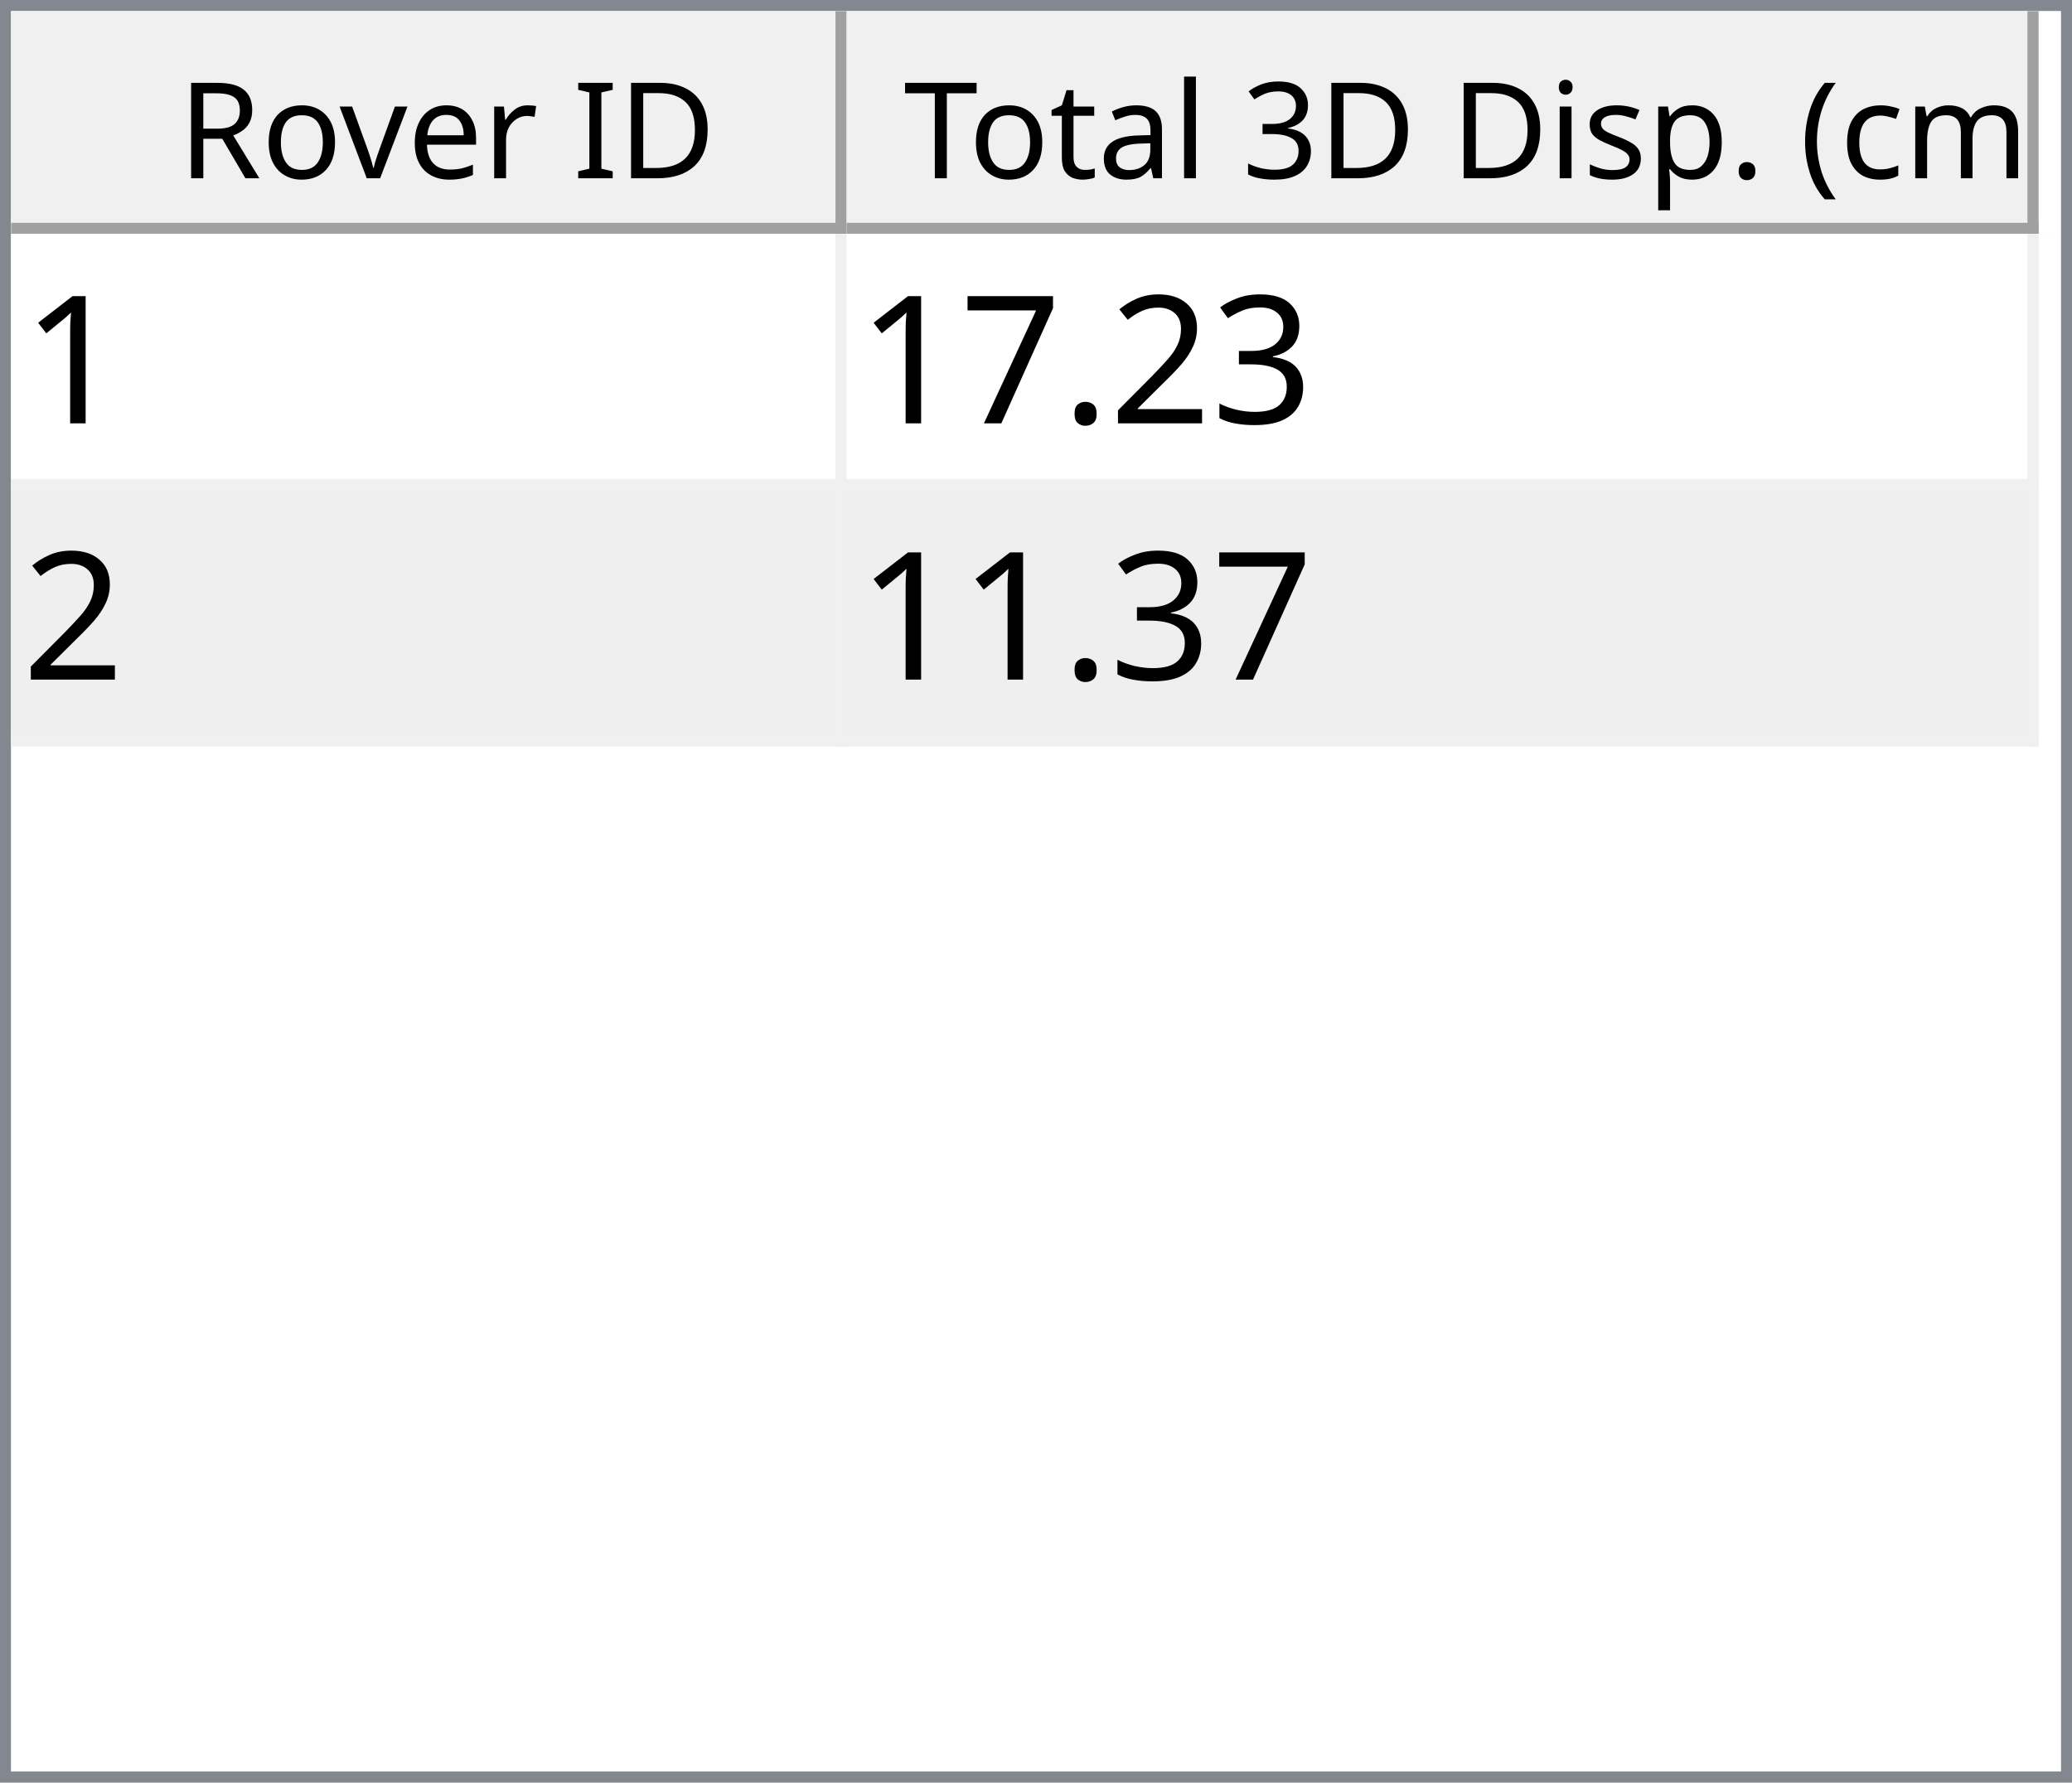
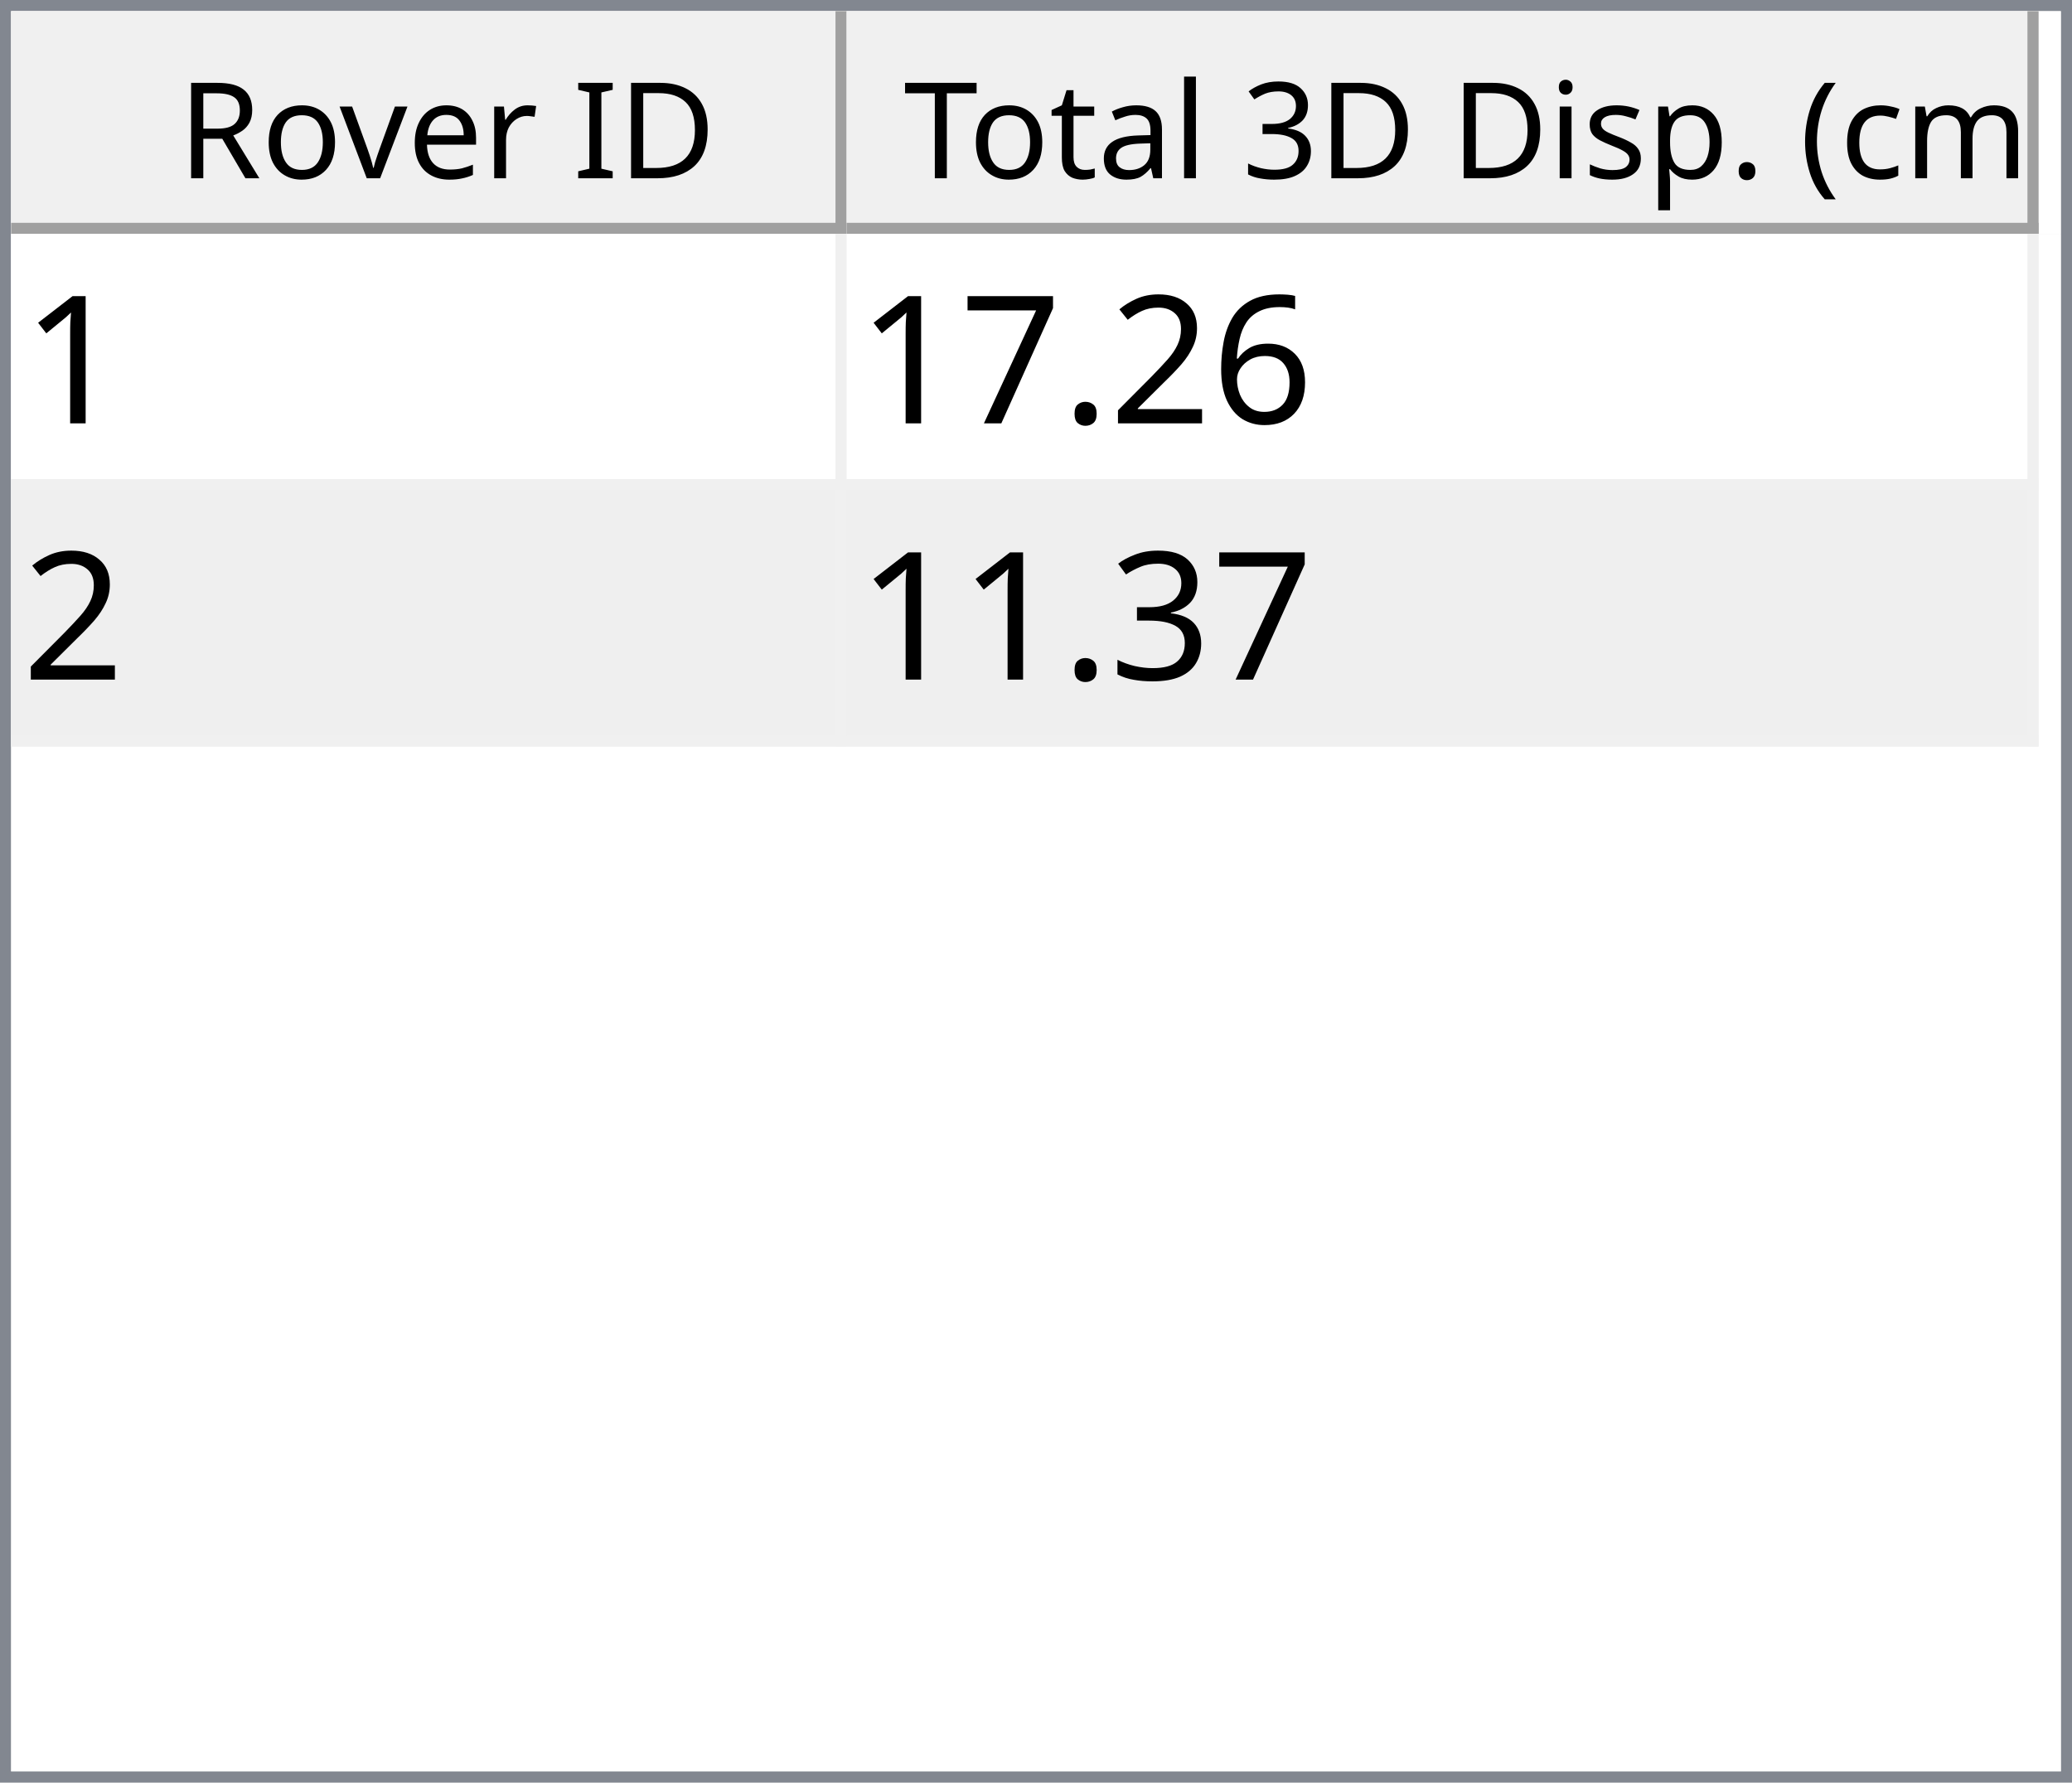
<svg xmlns="http://www.w3.org/2000/svg" style="fill-opacity:1; color-rendering:auto; color-interpolation:auto; text-rendering:auto; stroke:black; stroke-linecap:square; stroke-miterlimit:10; shape-rendering:auto; stroke-opacity:1; fill:black; stroke-dasharray:none; font-weight:normal; stroke-width:1; font-family:'Dialog'; font-style:normal; stroke-linejoin:miter; font-size:12px; stroke-dashoffset:0; image-rendering:auto;" width="186" height="160">
  <defs id="genericDefs" />
  <g>
    <defs id="defs1">
      <clipPath clipPathUnits="userSpaceOnUse" id="clipPath1">
        <path d="M0 0 L186 0 L186 160 L0 160 L0 0 Z" />
      </clipPath>
      <clipPath clipPathUnits="userSpaceOnUse" id="clipPath2">
        <path d="M0 0 L0 160 L186 160 L186 0 Z" />
      </clipPath>
      <clipPath clipPathUnits="userSpaceOnUse" id="clipPath3">
        <path d="M0 0 L0 20 L184 20 L184 0 Z" />
      </clipPath>
      <clipPath clipPathUnits="userSpaceOnUse" id="clipPath4">
        <path d="M0 0 L0 20 L75 20 L75 0 Z" />
      </clipPath>
      <clipPath clipPathUnits="userSpaceOnUse" id="clipPath5">
        <path d="M1 1 L1 19 L74 19 L74 1 Z" />
      </clipPath>
      <clipPath clipPathUnits="userSpaceOnUse" id="clipPath6">
        <path d="M0 0 L0 18 L73 18 L73 0 Z" />
      </clipPath>
      <clipPath clipPathUnits="userSpaceOnUse" id="clipPath7">
        <path d="M-0.5 -0.5 L-0.5 19.5 L74.5 19.5 L74.5 -0.5 Z" />
      </clipPath>
      <clipPath clipPathUnits="userSpaceOnUse" id="clipPath8">
        <path d="M0 0 L0 20 L107 20 L107 0 Z" />
      </clipPath>
      <clipPath clipPathUnits="userSpaceOnUse" id="clipPath9">
        <path d="M1 1 L1 19 L106 19 L106 1 Z" />
      </clipPath>
      <clipPath clipPathUnits="userSpaceOnUse" id="clipPath10">
        <path d="M0 0 L0 18 L105 18 L105 0 Z" />
      </clipPath>
      <clipPath clipPathUnits="userSpaceOnUse" id="clipPath11">
        <path d="M-0.5 -0.5 L-0.5 19.5 L106.5 19.5 L106.5 -0.5 Z" />
      </clipPath>
      <clipPath clipPathUnits="userSpaceOnUse" id="clipPath12">
        <path d="M0 0 L0 138 L184 138 L184 0 Z" />
      </clipPath>
      <clipPath clipPathUnits="userSpaceOnUse" id="clipPath13">
        <path d="M0 0 L0 46 L182 46 L182 0 Z" />
      </clipPath>
      <clipPath clipPathUnits="userSpaceOnUse" id="clipPath14">
        <path d="M-0.5 -0.5 L-0.5 45.5 L181.5 45.5 L181.5 -0.5 Z" />
      </clipPath>
      <clipPath clipPathUnits="userSpaceOnUse" id="clipPath15">
        <path d="M0 0 L0 22 L74 22 L74 0 Z" />
      </clipPath>
      <clipPath clipPathUnits="userSpaceOnUse" id="clipPath16">
        <path d="M0 0 L0 22 L106 22 L106 0 Z" />
      </clipPath>
      <font horiz-adv-x="64.551" id="font1">
        <font-face ascent="107.91" descent="25.098" units-per-em="100" style="font-style:normal; font-family:Segoe UI; font-weight:normal;" />
        <missing-glyph horiz-adv-x="64.551" d="M8.109 0 L8.109 68.266 L56.453 68.266 L56.453 0 L8.109 0 ZM15.328 7.234 L49.219 7.234 L49.219 61.031 L15.328 61.031 L15.328 7.234 Z" />
        <glyph unicode="D" horiz-adv-x="70.117" d="M9.188 0 L9.188 70.016 L28.516 70.016 Q65.531 70.016 65.531 35.891 Q65.531 19.672 55.25 9.836 Q44.969 0 27.734 0 L9.188 0 ZM17.391 62.594 L17.391 7.422 L27.828 7.422 Q41.609 7.422 49.273 14.797 Q56.938 22.172 56.938 35.688 Q56.938 62.594 28.328 62.594 L17.391 62.594 Z" />
        <glyph unicode="I" horiz-adv-x="26.611" d="M17.391 0 L9.188 0 L9.188 70.016 L17.391 70.016 L17.391 0 Z" />
        <glyph unicode=" " horiz-adv-x="27.393" d="" />
        <glyph unicode="r" horiz-adv-x="34.766" d="M34.188 41.891 Q32.078 43.5 28.125 43.5 Q23 43.5 19.555 38.672 Q16.109 33.844 16.109 25.484 L16.109 0 L8.109 0 L8.109 50 L16.109 50 L16.109 39.703 L16.312 39.703 Q18.016 44.969 21.531 47.922 Q25.047 50.875 29.391 50.875 Q32.516 50.875 34.188 50.203 L34.188 41.891 Z" />
        <glyph unicode="e" horiz-adv-x="52.295" d="M48.297 23 L12.984 23 Q13.188 14.656 17.484 10.109 Q21.781 5.562 29.297 5.562 Q37.75 5.562 44.828 11.141 L44.828 3.609 Q38.234 -1.172 27.391 -1.172 Q16.797 -1.172 10.742 5.641 Q4.688 12.453 4.688 24.812 Q4.688 36.469 11.305 43.82 Q17.922 51.172 27.734 51.172 Q37.547 51.172 42.922 44.828 Q48.297 38.484 48.297 27.203 L48.297 23 ZM40.094 29.781 Q40.047 36.719 36.75 40.578 Q33.453 44.438 27.594 44.438 Q21.922 44.438 17.969 40.383 Q14.016 36.328 13.094 29.781 L40.094 29.781 Z" />
        <glyph unicode="v" horiz-adv-x="47.9" d="M47.406 50 L27.484 0 L19.625 0 L0.688 50 L9.469 50 L22.172 13.672 Q23.578 9.672 23.922 6.688 L24.125 6.688 Q24.609 10.453 25.688 13.484 L38.969 50 L47.406 50 Z" />
        <glyph unicode="o" horiz-adv-x="58.594" d="M29 -1.172 Q17.922 -1.172 11.305 5.836 Q4.688 12.844 4.688 24.422 Q4.688 37.016 11.57 44.094 Q18.453 51.172 30.172 51.172 Q41.359 51.172 47.633 44.289 Q53.906 37.406 53.906 25.203 Q53.906 13.234 47.141 6.031 Q40.375 -1.172 29 -1.172 ZM29.594 44.438 Q21.875 44.438 17.383 39.188 Q12.891 33.938 12.891 24.703 Q12.891 15.828 17.43 10.695 Q21.969 5.562 29.594 5.562 Q37.359 5.562 41.531 10.594 Q45.703 15.625 45.703 24.906 Q45.703 34.281 41.531 39.359 Q37.359 44.438 29.594 44.438 Z" />
        <glyph unicode="R" horiz-adv-x="59.814" d="M59.375 0 L49.609 0 L37.891 19.625 Q36.281 22.359 34.766 24.289 Q33.25 26.219 31.664 27.438 Q30.078 28.656 28.25 29.219 Q26.422 29.781 24.125 29.781 L17.391 29.781 L17.391 0 L9.188 0 L9.188 70.016 L30.078 70.016 Q34.672 70.016 38.555 68.867 Q42.438 67.719 45.289 65.375 Q48.141 63.031 49.758 59.547 Q51.375 56.062 51.375 51.375 Q51.375 47.703 50.273 44.656 Q49.172 41.609 47.148 39.211 Q45.125 36.812 42.266 35.133 Q39.406 33.453 35.844 32.516 L35.844 32.328 Q37.594 31.547 38.891 30.547 Q40.188 29.547 41.359 28.18 Q42.531 26.812 43.68 25.078 Q44.828 23.344 46.234 21.047 L59.375 0 ZM17.391 62.594 L17.391 37.203 L28.516 37.203 Q31.594 37.203 34.203 38.133 Q36.812 39.062 38.719 40.797 Q40.625 42.531 41.703 45.047 Q42.781 47.562 42.781 50.688 Q42.781 56.297 39.141 59.445 Q35.5 62.594 28.609 62.594 L17.391 62.594 Z" />
        <glyph unicode=")" horiz-adv-x="30.176" d="M8.297 -15.922 L1.172 -15.922 Q16.406 2.344 16.406 26.812 Q16.406 51.469 1.078 70.016 L8.297 70.016 Q23.531 52.156 23.531 26.703 Q23.531 1.375 8.297 -15.922 Z" />
        <glyph unicode="m" horiz-adv-x="86.133" d="M79.109 0 L71.094 0 L71.094 28.719 Q71.094 37.016 68.531 40.727 Q65.969 44.438 59.906 44.438 Q54.781 44.438 51.195 39.75 Q47.609 35.062 47.609 28.516 L47.609 0 L39.594 0 L39.594 29.688 Q39.594 44.438 28.219 44.438 Q22.953 44.438 19.531 40.016 Q16.109 35.594 16.109 28.516 L16.109 0 L8.109 0 L8.109 50 L16.109 50 L16.109 42.094 L16.312 42.094 Q21.625 51.172 31.844 51.172 Q36.969 51.172 40.773 48.312 Q44.578 45.453 46 40.828 Q51.562 51.172 62.594 51.172 Q79.109 51.172 79.109 30.812 L79.109 0 Z" />
        <glyph unicode="c" horiz-adv-x="46.191" d="M42.188 2.297 Q36.422 -1.172 28.516 -1.172 Q17.828 -1.172 11.258 5.789 Q4.688 12.75 4.688 23.828 Q4.688 36.188 11.766 43.68 Q18.844 51.172 30.672 51.172 Q37.25 51.172 42.281 48.734 L42.281 40.531 Q36.719 44.438 30.375 44.438 Q22.703 44.438 17.797 38.945 Q12.891 33.453 12.891 24.516 Q12.891 15.719 17.508 10.641 Q22.125 5.562 29.891 5.562 Q36.422 5.562 42.188 9.906 L42.188 2.297 Z" />
        <glyph unicode="(" horiz-adv-x="30.176" d="M29.109 -15.922 L21.969 -15.922 Q6.844 1.375 6.844 26.703 Q6.844 52.156 21.969 70.016 L29.203 70.016 Q13.875 51.469 13.875 26.812 Q13.875 2.344 29.109 -15.922 Z" />
        <glyph unicode="." horiz-adv-x="21.68" d="M10.891 -1.078 Q8.641 -1.078 7.055 0.539 Q5.469 2.156 5.469 4.391 Q5.469 6.641 7.055 8.273 Q8.641 9.906 10.891 9.906 Q13.188 9.906 14.797 8.273 Q16.406 6.641 16.406 4.391 Q16.406 2.156 14.797 0.539 Q13.188 -1.078 10.891 -1.078 Z" />
        <glyph unicode="p" horiz-adv-x="58.789" d="M16.312 7.234 L16.109 7.234 L16.109 -23 L8.109 -23 L8.109 50 L16.109 50 L16.109 41.219 L16.312 41.219 Q22.219 51.172 33.594 51.172 Q43.266 51.172 48.688 44.461 Q54.109 37.75 54.109 26.469 Q54.109 13.922 48 6.375 Q41.891 -1.172 31.297 -1.172 Q21.578 -1.172 16.312 7.234 ZM16.109 27.391 L16.109 20.406 Q16.109 14.203 20.141 9.883 Q24.172 5.562 30.375 5.562 Q37.641 5.562 41.773 11.133 Q45.906 16.703 45.906 26.609 Q45.906 34.969 42.047 39.703 Q38.188 44.438 31.594 44.438 Q24.609 44.438 20.359 39.578 Q16.109 34.719 16.109 27.391 Z" />
        <glyph unicode="s" horiz-adv-x="42.432" d="M5.078 1.812 L5.078 10.406 Q11.625 5.562 19.484 5.562 Q30.031 5.562 30.031 12.594 Q30.031 14.594 29.125 15.992 Q28.219 17.391 26.68 18.461 Q25.141 19.531 23.07 20.383 Q21 21.234 18.609 22.172 Q15.281 23.484 12.766 24.828 Q10.25 26.172 8.57 27.859 Q6.891 29.547 6.031 31.695 Q5.172 33.844 5.172 36.719 Q5.172 40.234 6.789 42.945 Q8.406 45.656 11.086 47.484 Q13.766 49.312 17.211 50.242 Q20.656 51.172 24.312 51.172 Q30.812 51.172 35.938 48.922 L35.938 40.828 Q30.422 44.438 23.25 44.438 Q21 44.438 19.195 43.922 Q17.391 43.406 16.094 42.477 Q14.797 41.547 14.086 40.258 Q13.375 38.969 13.375 37.406 Q13.375 35.453 14.086 34.133 Q14.797 32.812 16.164 31.789 Q17.531 30.766 19.484 29.938 Q21.438 29.109 23.922 28.125 Q27.25 26.859 29.883 25.516 Q32.516 24.172 34.375 22.484 Q36.234 20.797 37.234 18.602 Q38.234 16.406 38.234 13.375 Q38.234 9.672 36.602 6.938 Q34.969 4.203 32.234 2.398 Q29.5 0.594 25.93 -0.289 Q22.359 -1.172 18.453 -1.172 Q10.75 -1.172 5.078 1.812 Z" />
        <glyph unicode="i" horiz-adv-x="24.219" d="M12.203 62.703 Q10.062 62.703 8.547 64.164 Q7.031 65.625 7.031 67.875 Q7.031 70.125 8.547 71.609 Q10.062 73.094 12.203 73.094 Q14.406 73.094 15.945 71.609 Q17.484 70.125 17.484 67.875 Q17.484 65.719 15.945 64.211 Q14.406 62.703 12.203 62.703 ZM16.109 0 L8.109 0 L8.109 50 L16.109 50 L16.109 0 Z" />
        <glyph unicode="3" horiz-adv-x="53.906" d="M46.531 19.828 Q46.531 15.094 44.75 11.211 Q42.969 7.328 39.719 4.57 Q36.469 1.812 31.93 0.297 Q27.391 -1.219 21.922 -1.219 Q11.922 -1.219 6 2.594 L6 11.188 Q13.094 5.609 22.219 5.609 Q25.875 5.609 28.828 6.539 Q31.781 7.469 33.906 9.227 Q36.031 10.984 37.18 13.477 Q38.328 15.969 38.328 19.094 Q38.328 32.812 18.797 32.812 L12.984 32.812 L12.984 39.594 L18.5 39.594 Q35.797 39.594 35.797 52.484 Q35.797 64.406 22.609 64.406 Q15.188 64.406 8.688 59.422 L8.688 67.188 Q15.375 71.188 24.609 71.188 Q29 71.188 32.57 69.969 Q36.141 68.75 38.68 66.555 Q41.219 64.359 42.609 61.281 Q44 58.203 44 54.5 Q44 40.672 30.031 36.719 L30.031 36.531 Q33.594 36.141 36.625 34.797 Q39.656 33.453 41.852 31.305 Q44.047 29.156 45.289 26.25 Q46.531 23.344 46.531 19.828 Z" />
        <glyph unicode="l" horiz-adv-x="24.219" d="M16.109 0 L8.109 0 L8.109 74.031 L16.109 74.031 L16.109 0 Z" />
        <glyph unicode="a" horiz-adv-x="50.879" d="M43.891 0 L35.891 0 L35.891 7.812 L35.688 7.812 Q30.469 -1.172 20.312 -1.172 Q12.844 -1.172 8.617 2.781 Q4.391 6.734 4.391 13.281 Q4.391 27.297 20.906 29.594 L35.891 31.688 Q35.891 44.438 25.594 44.438 Q16.547 44.438 9.281 38.281 L9.281 46.484 Q16.656 51.172 26.266 51.172 Q43.891 51.172 43.891 32.516 L43.891 0 ZM35.891 25.297 L23.828 23.641 Q18.266 22.859 15.43 20.875 Q12.594 18.891 12.594 13.875 Q12.594 10.203 15.211 7.883 Q17.828 5.562 22.172 5.562 Q28.125 5.562 32.008 9.742 Q35.891 13.922 35.891 20.312 L35.891 25.297 Z" />
        <glyph unicode="t" horiz-adv-x="33.887" d="M31.297 0.484 Q28.469 -1.078 23.828 -1.078 Q10.688 -1.078 10.688 13.578 L10.688 43.172 L2.094 43.172 L2.094 50 L10.688 50 L10.688 62.203 L18.703 64.797 L18.703 50 L31.297 50 L31.297 43.172 L18.703 43.172 L18.703 14.984 Q18.703 9.969 20.414 7.82 Q22.125 5.672 26.078 5.672 Q29.109 5.672 31.297 7.328 L31.297 0.484 Z" />
        <glyph unicode="T" horiz-adv-x="52.393" d="M50.594 62.594 L30.375 62.594 L30.375 0 L22.172 0 L22.172 62.594 L2 62.594 L2 70.016 L50.594 70.016 L50.594 62.594 Z" />
      </font>
      <font horiz-adv-x="75.0" id="font2">
        <font-face ascent="100.537" descent="21.973" units-per-em="100" style="font-style:normal; font-family:sans-serif; font-weight:normal;" />
        <missing-glyph horiz-adv-x="75.0" d="M12.5 0 L12.5 62.5 L62.5 62.5 L62.5 0 L12.5 0 ZM14.062 1.562 L60.938 1.562 L60.938 60.938 L14.062 60.938 L14.062 1.562 Z" />
        <glyph unicode="1" horiz-adv-x="55.615" d="M37.25 0 L28.469 0 L28.469 56 Q25.297 52.984 20.141 49.953 Q14.984 46.922 10.891 45.406 L10.891 53.906 Q18.266 57.375 23.781 62.305 Q29.297 67.234 31.594 71.875 L37.25 71.875 L37.25 0 Z" />
-         <glyph unicode="3" horiz-adv-x="55.615" d="M4.203 18.891 L12.984 20.062 Q14.5 12.594 18.141 9.297 Q21.781 6 27 6 Q33.203 6 37.477 10.297 Q41.75 14.594 41.75 20.953 Q41.75 27 37.797 30.93 Q33.844 34.859 27.734 34.859 Q25.25 34.859 21.531 33.891 L22.516 41.609 Q23.391 41.5 23.922 41.5 Q29.547 41.5 34.039 44.43 Q38.531 47.359 38.531 53.469 Q38.531 58.297 35.258 61.477 Q31.984 64.656 26.812 64.656 Q21.688 64.656 18.266 61.43 Q14.844 58.203 13.875 51.766 L5.078 53.328 Q6.688 62.156 12.398 67.016 Q18.109 71.875 26.609 71.875 Q32.469 71.875 37.398 69.359 Q42.328 66.844 44.945 62.5 Q47.562 58.156 47.562 53.266 Q47.562 48.641 45.07 44.828 Q42.578 41.016 37.703 38.766 Q44.047 37.312 47.562 32.695 Q51.078 28.078 51.078 21.141 Q51.078 11.766 44.242 5.25 Q37.406 -1.266 26.953 -1.266 Q17.531 -1.266 11.305 4.352 Q5.078 9.969 4.203 18.891 Z" />
+         <glyph unicode="6" horiz-adv-x="55.615" d="M49.75 54.047 L41.016 53.375 Q39.844 58.547 37.703 60.891 Q34.125 64.656 28.906 64.656 Q24.703 64.656 21.531 62.312 Q17.391 59.281 14.992 53.469 Q12.594 47.656 12.5 36.922 Q15.672 41.75 20.266 44.094 Q24.859 46.438 29.891 46.438 Q38.672 46.438 44.852 39.969 Q51.031 33.5 51.031 23.25 Q51.031 16.5 48.125 10.719 Q45.219 4.938 40.141 1.859 Q35.062 -1.219 28.609 -1.219 Q17.625 -1.219 10.695 6.859 Q3.766 14.938 3.766 33.5 Q3.766 54.25 11.422 63.672 Q18.109 71.875 29.438 71.875 Q37.891 71.875 43.289 67.141 Q48.688 62.406 49.75 54.047 ZM13.875 23.188 Q13.875 18.656 15.797 14.508 Q17.719 10.359 21.188 8.18 Q24.656 6 28.469 6 Q34.031 6 38.039 10.492 Q42.047 14.984 42.047 22.703 Q42.047 30.125 38.086 34.398 Q34.125 38.672 28.125 38.672 Q22.172 38.672 18.023 34.398 Q13.875 30.125 13.875 23.188 Z" />
        <glyph unicode="2" horiz-adv-x="55.615" d="M50.344 8.453 L50.344 0 L3.031 0 Q2.938 3.172 4.047 6.109 Q5.859 10.938 9.836 15.625 Q13.812 20.312 21.344 26.469 Q33.016 36.031 37.117 41.625 Q41.219 47.219 41.219 52.203 Q41.219 57.422 37.477 61.008 Q33.734 64.594 27.734 64.594 Q21.391 64.594 17.578 60.789 Q13.766 56.984 13.719 50.25 L4.688 51.172 Q5.609 61.281 11.664 66.578 Q17.719 71.875 27.938 71.875 Q38.234 71.875 44.242 66.164 Q50.25 60.453 50.25 52 Q50.25 47.703 48.492 43.555 Q46.734 39.406 42.656 34.812 Q38.578 30.219 29.109 22.219 Q21.188 15.578 18.945 13.211 Q16.703 10.844 15.234 8.453 L50.344 8.453 Z" />
        <glyph unicode="." horiz-adv-x="27.783" d="M9.078 0 L9.078 10.016 L19.094 10.016 L19.094 0 L9.078 0 Z" />
        <glyph unicode="7" horiz-adv-x="55.615" d="M4.734 62.203 L4.734 70.656 L51.078 70.656 L51.078 63.812 Q44.234 56.547 37.523 44.484 Q30.812 32.422 27.156 19.672 Q24.516 10.688 23.781 0 L14.75 0 Q14.891 8.453 18.062 20.414 Q21.234 32.375 27.172 43.484 Q33.109 54.594 39.797 62.203 L4.734 62.203 Z" />
+         <glyph unicode="3" horiz-adv-x="55.615" d="M4.203 18.891 L12.984 20.062 Q14.5 12.594 18.141 9.297 Q21.781 6 27 6 Q33.203 6 37.477 10.297 Q41.75 14.594 41.75 20.953 Q41.75 27 37.797 30.93 Q33.844 34.859 27.734 34.859 Q25.25 34.859 21.531 33.891 L22.516 41.609 Q23.391 41.5 23.922 41.5 Q29.547 41.5 34.039 44.43 Q38.531 47.359 38.531 53.469 Q38.531 58.297 35.258 61.477 Q31.984 64.656 26.812 64.656 Q21.688 64.656 18.266 61.43 Q14.844 58.203 13.875 51.766 L5.078 53.328 Q6.688 62.156 12.398 67.016 Q18.109 71.875 26.609 71.875 Q32.469 71.875 37.398 69.359 Q42.328 66.844 44.945 62.5 Q47.562 58.156 47.562 53.266 Q47.562 48.641 45.07 44.828 Q42.578 41.016 37.703 38.766 Q44.047 37.312 47.562 32.695 Q51.078 28.078 51.078 21.141 Q51.078 11.766 44.242 5.25 Q37.406 -1.266 26.953 -1.266 Q17.531 -1.266 11.305 4.352 Q5.078 9.969 4.203 18.891 Z" />
      </font>
    </defs>
    <g style="fill:white; stroke:white;">
      <rect x="0" y="0" width="186" style="clip-path:url(#clipPath1); stroke:none;" height="160" />
    </g>
    <g style="fill:white; text-rendering:optimizeSpeed; color-rendering:optimizeSpeed; image-rendering:optimizeSpeed; shape-rendering:crispEdges; stroke:white; color-interpolation:sRGB;">
      <rect x="0" width="186" height="160" y="0" style="stroke:none;" />
      <path style="stroke:none;" d="M0 160 L186 160 L186 0 L0 0 Z" />
    </g>
    <g style="fill:rgb(240,240,240); font-family:'Segoe UI'; stroke:rgb(240,240,240);">
      <rect x="0" y="0" width="186" style="clip-path:url(#clipPath2); stroke:none;" height="160" />
    </g>
    <g style="fill:rgb(130,135,144); font-family:'Segoe UI'; stroke:rgb(130,135,144);">
      <path d="M0 0 L186 0 L186 160 L0 160 L0 0 ZM1 1 L185 1 L185 159 L1 159 L1 1 Z" style="fill-rule:evenodd; clip-path:url(#clipPath2); stroke:none;" />
    </g>
    <g style="fill:white; font-family:'Segoe UI'; stroke:white;" transform="translate(1,1)">
      <rect x="0" y="0" width="184" style="clip-path:url(#clipPath3); stroke:none;" height="20" />
    </g>
    <g style="fill:rgb(240,240,240); font-family:'Segoe UI'; stroke:rgb(240,240,240);" transform="translate(1,1)">
      <rect x="0" y="0" width="75" style="clip-path:url(#clipPath4); stroke:none;" height="20" />
    </g>
    <g style="font-family:'Segoe UI';" transform="translate(2,2)">
      <text x="14" xml:space="preserve" y="14" style="clip-path:url(#clipPath6); stroke:none;">Rover ID</text>
    </g>
    <g style="fill:rgb(160,160,160); font-family:'Segoe UI'; stroke:rgb(160,160,160); stroke-linejoin:bevel;" transform="translate(1.5,1.5)">
      <line x1="74" x2="74" y1="0" style="fill:none; clip-path:url(#clipPath7);" y2="19" />
    </g>
    <g style="fill:rgb(160,160,160); font-family:'Segoe UI'; stroke:rgb(160,160,160); stroke-linejoin:bevel;" transform="matrix(1,0,0,1,1,1) translate(0.5,0.5)">
      <line x1="0" x2="74" y1="19" style="fill:none; clip-path:url(#clipPath7);" y2="19" />
    </g>
    <g style="fill:rgb(240,240,240); font-family:'Segoe UI'; stroke:rgb(240,240,240);" transform="translate(76,1)">
      <rect x="0" y="0" width="107" style="clip-path:url(#clipPath8); stroke:none;" height="20" />
    </g>
    <g style="font-family:'Segoe UI';" transform="translate(77,2)">
      <text x="1" xml:space="preserve" y="14" style="clip-path:url(#clipPath10); stroke:none;"> Total 3D Disp. (cm)</text>
    </g>
    <g style="fill:rgb(160,160,160); font-family:'Segoe UI'; stroke:rgb(160,160,160); stroke-linejoin:bevel;" transform="translate(76.5,1.5)">
      <line x1="106" x2="106" y1="0" style="fill:none; clip-path:url(#clipPath11);" y2="19" />
    </g>
    <g style="fill:rgb(160,160,160); font-family:'Segoe UI'; stroke:rgb(160,160,160); stroke-linejoin:bevel;" transform="matrix(1,0,0,1,76,1) translate(0.5,0.5)">
      <line x1="0" x2="106" y1="19" style="fill:none; clip-path:url(#clipPath11);" y2="19" />
    </g>
    <g style="fill:white; font-family:'Segoe UI'; stroke:white;" transform="translate(1,21)">
      <rect x="0" y="0" width="184" style="clip-path:url(#clipPath12); stroke:none;" height="138" />
    </g>
    <g style="fill:rgb(240,240,240); font-size:16px; font-family:sans-serif; stroke:rgb(240,240,240);" transform="translate(1,21)">
      <rect x="0" y="0" width="182" style="clip-path:url(#clipPath13); stroke:none;" height="46" />
      <line transform="translate(0.5,0.5)" x1="0" x2="181" y1="22" style="clip-path:url(#clipPath14); fill:none; stroke-linejoin:bevel;" y2="22" />
    </g>
    <g transform="matrix(1,0,0,1,1,21) translate(0.5,0.5)" style="fill:rgb(240,240,240); font-size:16px; font-family:sans-serif; stroke:rgb(240,240,240); stroke-linejoin:bevel;">
      <line x1="0" x2="181" y1="45" style="fill:none; clip-path:url(#clipPath14);" y2="45" />
    </g>
    <g transform="matrix(1,0,0,1,1,21) translate(0.5,0.5)" style="fill:rgb(240,240,240); font-size:16px; font-family:sans-serif; stroke:rgb(240,240,240); stroke-linejoin:bevel;">
      <line x1="74" x2="74" y1="0" style="fill:none; clip-path:url(#clipPath14);" y2="45" />
    </g>
    <g transform="matrix(1,0,0,1,1,21) translate(0.5,0.5)" style="fill:rgb(240,240,240); font-size:16px; font-family:sans-serif; stroke:rgb(240,240,240); stroke-linejoin:bevel;">
      <line x1="181" x2="181" y1="0" style="fill:none; clip-path:url(#clipPath14);" y2="45" />
    </g>
    <g style="fill:white; font-size:16px; font-family:sans-serif; stroke:white;" transform="matrix(1,0,0,1,1,21)">
      <rect x="0" y="0" width="74" style="clip-path:url(#clipPath15); stroke:none;" height="22" />
      <text x="1" y="17" style="fill:black; clip-path:url(#clipPath15); stroke:none;" xml:space="preserve">1</text>
    </g>
    <g style="fill:white; font-size:16px; font-family:sans-serif; stroke:white;" transform="matrix(1,0,0,1,1,21) translate(75,0)">
      <rect x="0" y="0" width="106" style="clip-path:url(#clipPath16); stroke:none;" height="22" />
-       <text x="1" y="17" style="fill:black; clip-path:url(#clipPath16); stroke:none;" xml:space="preserve">17.23</text>
+       <text x="1" y="17" style="fill:black; clip-path:url(#clipPath16); stroke:none;" xml:space="preserve">17.26</text>
    </g>
    <g style="fill:rgb(239,239,239); font-size:16px; font-family:sans-serif; stroke:rgb(239,239,239);" transform="matrix(1,0,0,1,1,21) translate(0,23)">
      <rect x="0" y="0" width="74" style="clip-path:url(#clipPath15); stroke:none;" height="22" />
      <text x="1" y="17" style="fill:black; clip-path:url(#clipPath15); stroke:none;" xml:space="preserve">2</text>
    </g>
    <g style="fill:rgb(239,239,239); font-size:16px; font-family:sans-serif; stroke:rgb(239,239,239);" transform="matrix(1,0,0,1,1,21) translate(75,23)">
      <rect x="0" y="0" width="106" style="clip-path:url(#clipPath16); stroke:none;" height="22" />
      <text x="1" y="17" style="fill:black; clip-path:url(#clipPath16); stroke:none;" xml:space="preserve">11.37</text>
    </g>
  </g>
</svg>
